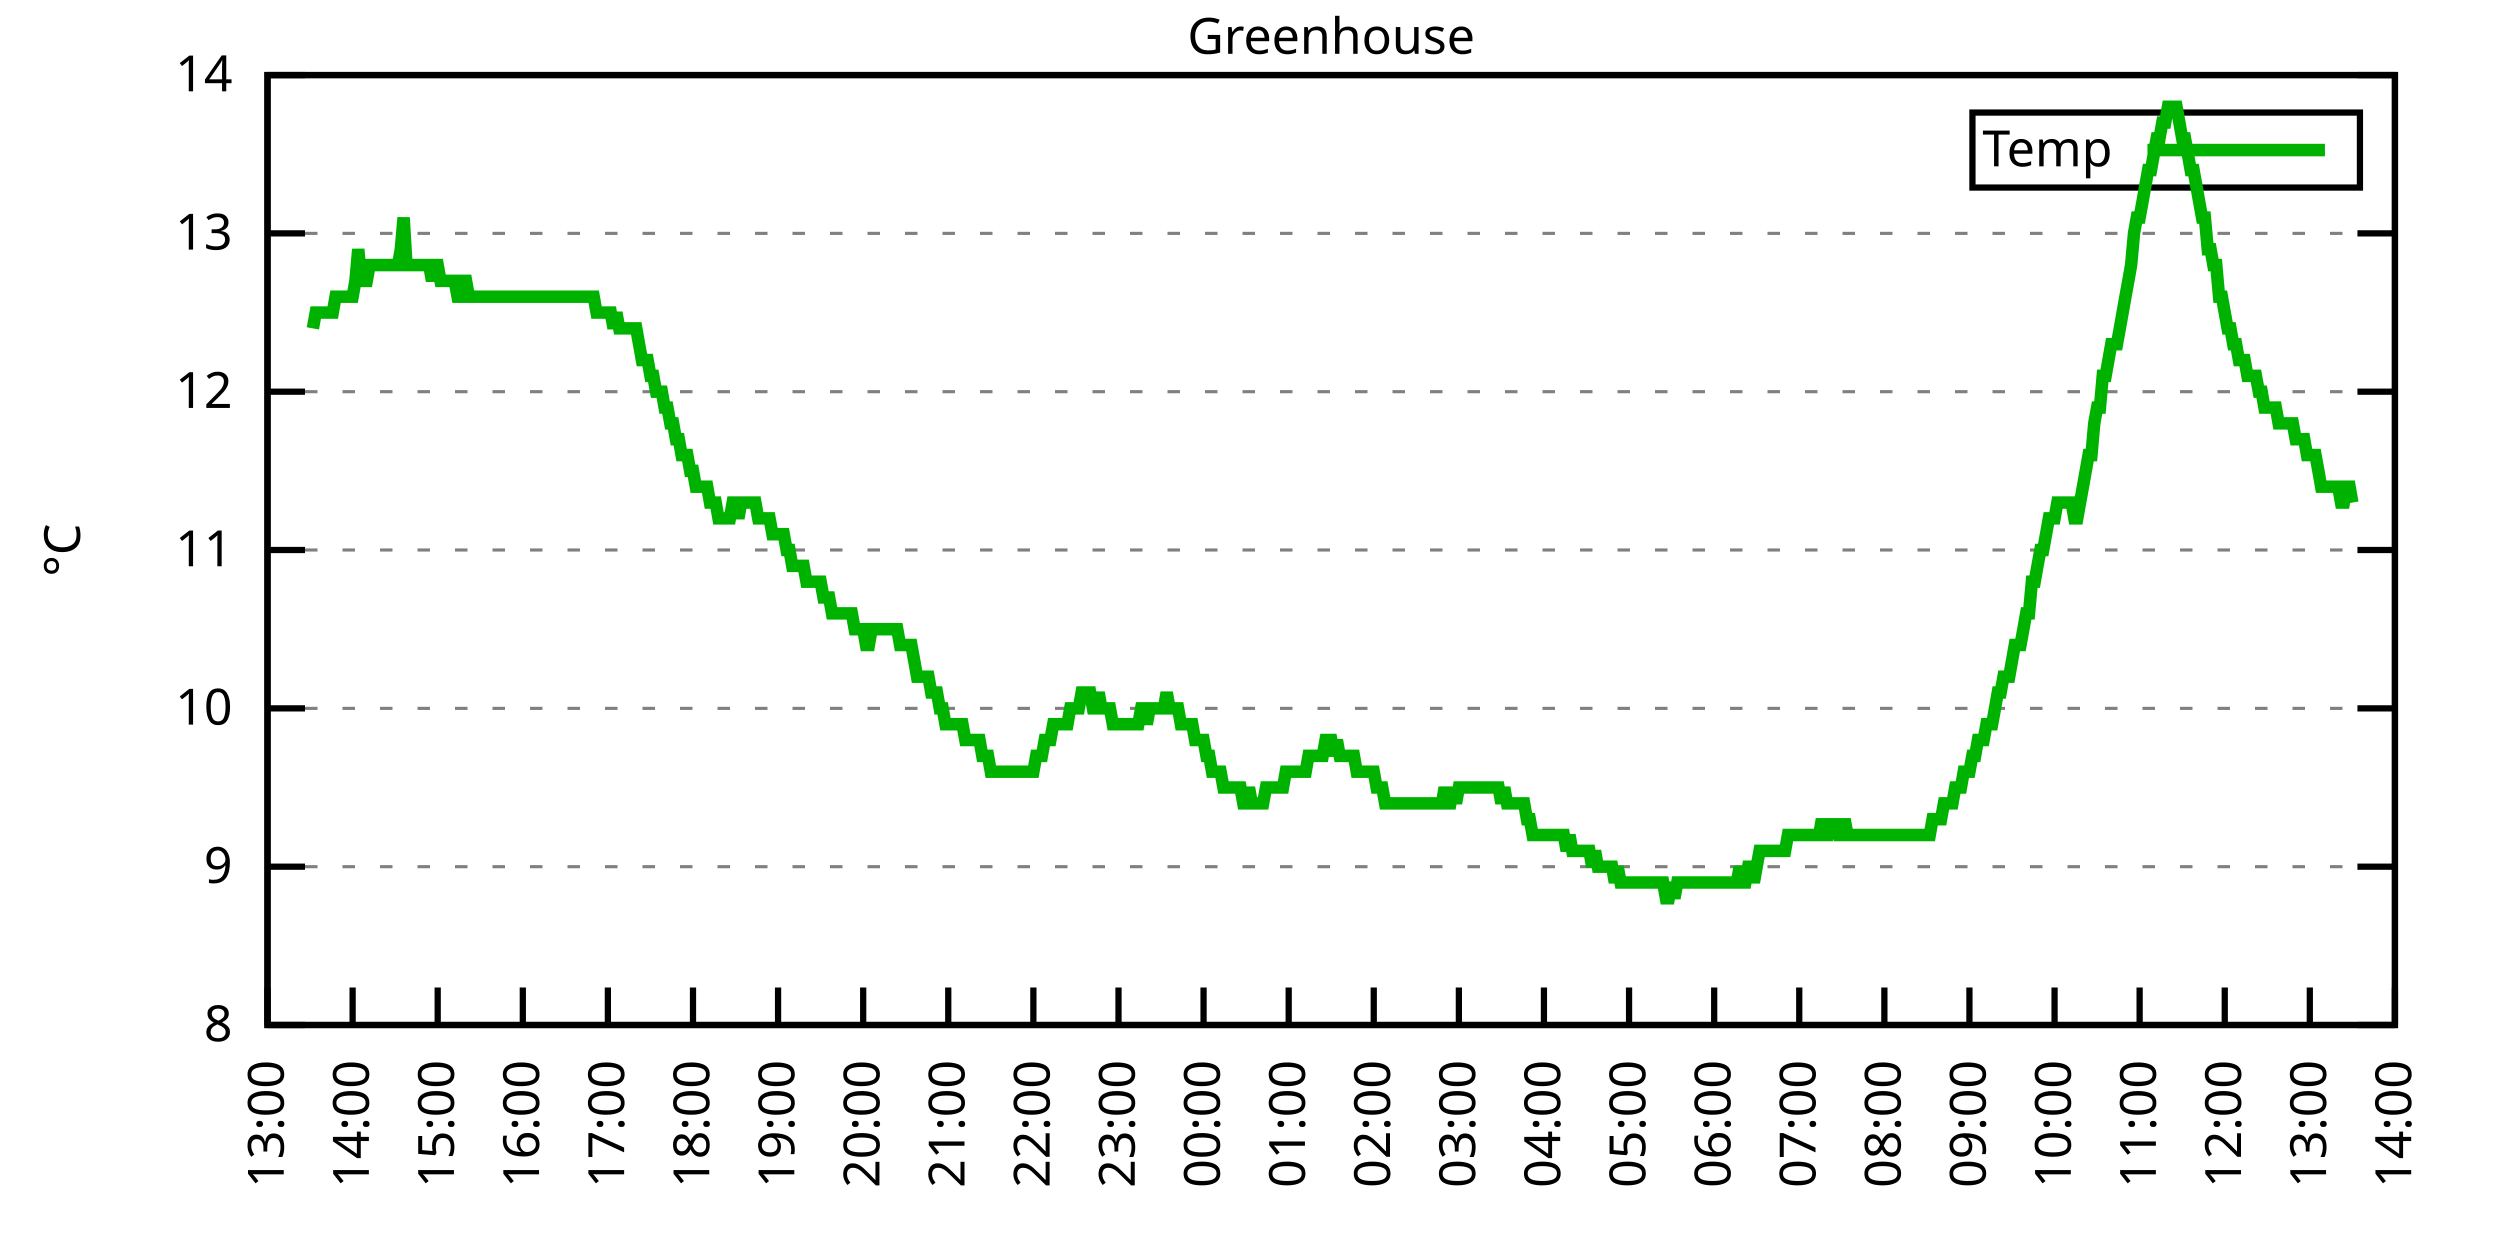
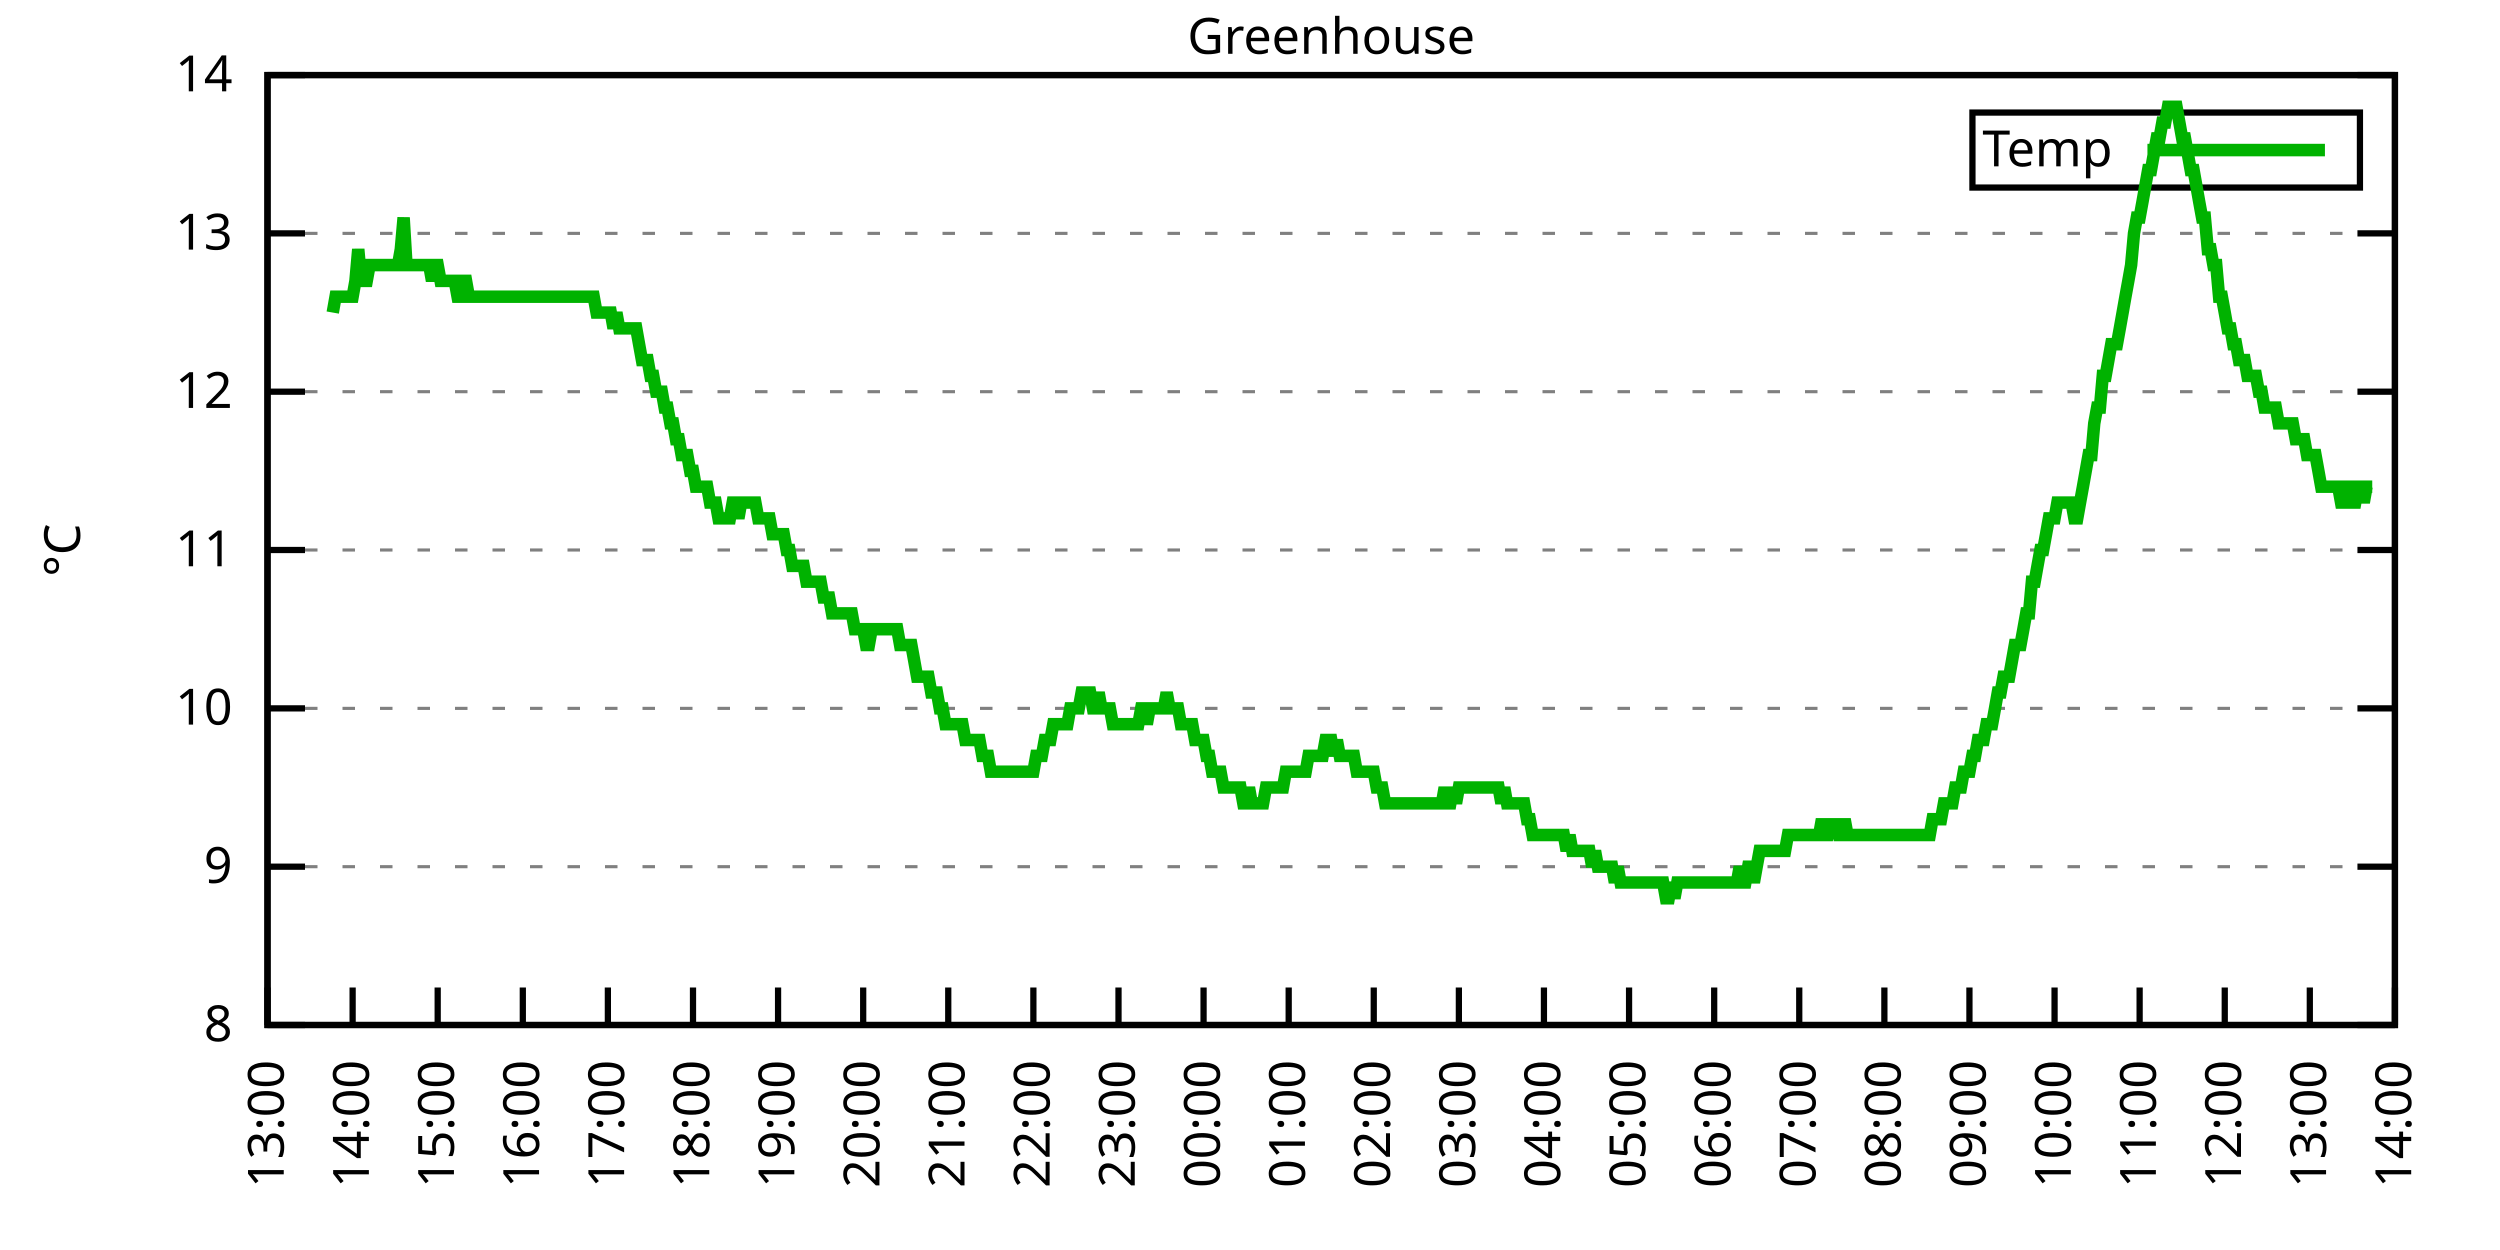
<svg xmlns="http://www.w3.org/2000/svg" xmlns:xlink="http://www.w3.org/1999/xlink" width="400" height="200" viewBox="0 0 400 200">
  <g id="gnuplot_canvas">
    <rect x="0" y="0" width="400" height="200" fill="none" />
    <defs>
      <circle id="gpDot" r="0.5" stroke-width="0.5" stroke="currentColor" />
      <path id="gpPt0" stroke-width="0.333" stroke="currentColor" d="M-1,0 h2 M0,-1 v2" />
      <path id="gpPt1" stroke-width="0.333" stroke="currentColor" d="M-1,-1 L1,1 M1,-1 L-1,1" />
      <path id="gpPt2" stroke-width="0.333" stroke="currentColor" d="M-1,0 L1,0 M0,-1 L0,1 M-1,-1 L1,1 M-1,1 L1,-1" />
      <rect id="gpPt3" stroke-width="0.333" stroke="currentColor" x="-1" y="-1" width="2" height="2" />
      <rect id="gpPt4" stroke-width="0.333" stroke="currentColor" fill="currentColor" x="-1" y="-1" width="2" height="2" />
      <circle id="gpPt5" stroke-width="0.333" stroke="currentColor" cx="0" cy="0" r="1" />
      <use xlink:href="#gpPt5" id="gpPt6" fill="currentColor" stroke="none" />
      <path id="gpPt7" stroke-width="0.333" stroke="currentColor" d="M0,-1.33 L-1.33,0.67 L1.33,0.67 z" />
      <use xlink:href="#gpPt7" id="gpPt8" fill="currentColor" stroke="none" />
      <use xlink:href="#gpPt7" id="gpPt9" stroke="currentColor" transform="rotate(180)" />
      <use xlink:href="#gpPt9" id="gpPt10" fill="currentColor" stroke="none" />
      <use xlink:href="#gpPt3" id="gpPt11" stroke="currentColor" transform="rotate(45)" />
      <use xlink:href="#gpPt11" id="gpPt12" fill="currentColor" stroke="none" />
      <path id="gpPt13" stroke-width="0.333" stroke="currentColor" d="M0,1.330 L1.265,0.411 L0.782,-1.067 L-0.782,-1.076 L-1.265,0.411 z" />
      <use xlink:href="#gpPt13" id="gpPt14" fill="currentColor" stroke="none" />
      <filter id="textbox" filterUnits="objectBoundingBox" x="0" y="0" height="1" width="1">
        <feFlood flood-color="white" flood-opacity="1" result="bgnd" />
        <feComposite in="SourceGraphic" in2="bgnd" operator="atop" />
      </filter>
      <filter id="greybox" filterUnits="objectBoundingBox" x="0" y="0" height="1" width="1">
        <feFlood flood-color="lightgrey" flood-opacity="1" result="grey" />
        <feComposite in="SourceGraphic" in2="grey" operator="atop" />
      </filter>
    </defs>
    <g fill="none" color="white" stroke="currentColor" stroke-width="1.00" stroke-linecap="butt" stroke-linejoin="miter">
</g>
    <g fill="none" color="black" stroke="currentColor" stroke-width="1.00" stroke-linecap="butt" stroke-linejoin="miter">
      <g stroke="none" shape-rendering="crispEdges">
        <polygon fill="rgb(255, 255, 255)" points="42.80,164.00 383.18,164.00 383.18,12.02 42.80,12.02 " />
      </g>
    </g>
    <g fill="none" color="black" stroke="currentColor" stroke-width="1.00" stroke-linecap="butt" stroke-linejoin="miter">
</g>
    <g fill="none" color="black" stroke="black" stroke-width="0.50" stroke-linecap="butt" stroke-linejoin="miter">
</g>
    <g fill="none" color="gray" stroke="currentColor" stroke-width="0.50" stroke-linecap="butt" stroke-linejoin="miter">
      <path stroke="gray" stroke-dasharray="2,4" class="gridline" d="M42.80,164.00 L383.19,164.00  " />
    </g>
    <g fill="none" color="gray" stroke="gray" stroke-width="1.00" stroke-linecap="butt" stroke-linejoin="miter">
</g>
    <g fill="none" color="black" stroke="currentColor" stroke-width="1.00" stroke-linecap="butt" stroke-linejoin="miter">
      <path stroke="black" d="M42.80,164.00 L48.80,164.00 M383.19,164.00 L377.19,164.00  " />
      <g transform="translate(37.20,166.60)" stroke="none" fill="black" font-family="Sans" font-size="8.00" text-anchor="end">
        <text>
          <tspan font-family="Sans"> 8</tspan>
        </text>
      </g>
    </g>
    <g fill="none" color="black" stroke="currentColor" stroke-width="1.00" stroke-linecap="butt" stroke-linejoin="miter">
</g>
    <g fill="none" color="black" stroke="black" stroke-width="0.50" stroke-linecap="butt" stroke-linejoin="miter">
</g>
    <g fill="none" color="gray" stroke="currentColor" stroke-width="0.50" stroke-linecap="butt" stroke-linejoin="miter">
      <path stroke="gray" stroke-dasharray="2,4" class="gridline" d="M42.80,138.67 L383.19,138.67  " />
    </g>
    <g fill="none" color="gray" stroke="gray" stroke-width="1.00" stroke-linecap="butt" stroke-linejoin="miter">
</g>
    <g fill="none" color="black" stroke="currentColor" stroke-width="1.00" stroke-linecap="butt" stroke-linejoin="miter">
      <path stroke="black" d="M42.80,138.67 L48.80,138.67 M383.19,138.67 L377.19,138.67  " />
      <g transform="translate(37.20,141.27)" stroke="none" fill="black" font-family="Sans" font-size="8.00" text-anchor="end">
        <text>
          <tspan font-family="Sans"> 9</tspan>
        </text>
      </g>
    </g>
    <g fill="none" color="black" stroke="currentColor" stroke-width="1.00" stroke-linecap="butt" stroke-linejoin="miter">
</g>
    <g fill="none" color="black" stroke="black" stroke-width="0.50" stroke-linecap="butt" stroke-linejoin="miter">
</g>
    <g fill="none" color="gray" stroke="currentColor" stroke-width="0.50" stroke-linecap="butt" stroke-linejoin="miter">
      <path stroke="gray" stroke-dasharray="2,4" class="gridline" d="M42.80,113.34 L383.19,113.34  " />
    </g>
    <g fill="none" color="gray" stroke="gray" stroke-width="1.00" stroke-linecap="butt" stroke-linejoin="miter">
</g>
    <g fill="none" color="black" stroke="currentColor" stroke-width="1.00" stroke-linecap="butt" stroke-linejoin="miter">
      <path stroke="black" d="M42.80,113.34 L48.80,113.34 M383.19,113.34 L377.19,113.34  " />
      <g transform="translate(37.20,115.94)" stroke="none" fill="black" font-family="Sans" font-size="8.00" text-anchor="end">
        <text>
          <tspan font-family="Sans"> 10</tspan>
        </text>
      </g>
    </g>
    <g fill="none" color="black" stroke="currentColor" stroke-width="1.00" stroke-linecap="butt" stroke-linejoin="miter">
</g>
    <g fill="none" color="black" stroke="black" stroke-width="0.50" stroke-linecap="butt" stroke-linejoin="miter">
</g>
    <g fill="none" color="gray" stroke="currentColor" stroke-width="0.50" stroke-linecap="butt" stroke-linejoin="miter">
      <path stroke="gray" stroke-dasharray="2,4" class="gridline" d="M42.80,88.00 L383.19,88.00  " />
    </g>
    <g fill="none" color="gray" stroke="gray" stroke-width="1.00" stroke-linecap="butt" stroke-linejoin="miter">
</g>
    <g fill="none" color="black" stroke="currentColor" stroke-width="1.00" stroke-linecap="butt" stroke-linejoin="miter">
      <path stroke="black" d="M42.80,88.00 L48.80,88.00 M383.19,88.00 L377.19,88.00  " />
      <g transform="translate(37.20,90.60)" stroke="none" fill="black" font-family="Sans" font-size="8.00" text-anchor="end">
        <text>
          <tspan font-family="Sans"> 11</tspan>
        </text>
      </g>
    </g>
    <g fill="none" color="black" stroke="currentColor" stroke-width="1.00" stroke-linecap="butt" stroke-linejoin="miter">
</g>
    <g fill="none" color="black" stroke="black" stroke-width="0.50" stroke-linecap="butt" stroke-linejoin="miter">
</g>
    <g fill="none" color="gray" stroke="currentColor" stroke-width="0.50" stroke-linecap="butt" stroke-linejoin="miter">
      <path stroke="gray" stroke-dasharray="2,4" class="gridline" d="M42.80,62.67 L383.19,62.67  " />
    </g>
    <g fill="none" color="gray" stroke="gray" stroke-width="1.00" stroke-linecap="butt" stroke-linejoin="miter">
</g>
    <g fill="none" color="black" stroke="currentColor" stroke-width="1.00" stroke-linecap="butt" stroke-linejoin="miter">
      <path stroke="black" d="M42.80,62.67 L48.80,62.67 M383.19,62.67 L377.19,62.67  " />
      <g transform="translate(37.20,65.27)" stroke="none" fill="black" font-family="Sans" font-size="8.00" text-anchor="end">
        <text>
          <tspan font-family="Sans"> 12</tspan>
        </text>
      </g>
    </g>
    <g fill="none" color="black" stroke="currentColor" stroke-width="1.00" stroke-linecap="butt" stroke-linejoin="miter">
</g>
    <g fill="none" color="black" stroke="black" stroke-width="0.50" stroke-linecap="butt" stroke-linejoin="miter">
</g>
    <g fill="none" color="gray" stroke="currentColor" stroke-width="0.50" stroke-linecap="butt" stroke-linejoin="miter">
      <path stroke="gray" stroke-dasharray="2,4" class="gridline" d="M42.80,37.34 L383.19,37.34  " />
    </g>
    <g fill="none" color="gray" stroke="gray" stroke-width="1.00" stroke-linecap="butt" stroke-linejoin="miter">
</g>
    <g fill="none" color="black" stroke="currentColor" stroke-width="1.00" stroke-linecap="butt" stroke-linejoin="miter">
      <path stroke="black" d="M42.80,37.34 L48.80,37.34 M383.19,37.34 L377.19,37.34  " />
      <g transform="translate(37.20,39.94)" stroke="none" fill="black" font-family="Sans" font-size="8.00" text-anchor="end">
        <text>
          <tspan font-family="Sans"> 13</tspan>
        </text>
      </g>
    </g>
    <g fill="none" color="black" stroke="currentColor" stroke-width="1.00" stroke-linecap="butt" stroke-linejoin="miter">
</g>
    <g fill="none" color="black" stroke="black" stroke-width="0.50" stroke-linecap="butt" stroke-linejoin="miter">
</g>
    <g fill="none" color="gray" stroke="currentColor" stroke-width="0.50" stroke-linecap="butt" stroke-linejoin="miter">
      <path stroke="gray" stroke-dasharray="2,4" class="gridline" d="M42.80,12.01 L383.19,12.01  " />
    </g>
    <g fill="none" color="gray" stroke="gray" stroke-width="1.00" stroke-linecap="butt" stroke-linejoin="miter">
</g>
    <g fill="none" color="black" stroke="currentColor" stroke-width="1.00" stroke-linecap="butt" stroke-linejoin="miter">
      <path stroke="black" d="M42.80,12.01 L48.80,12.01 M383.19,12.01 L377.19,12.01  " />
      <g transform="translate(37.20,14.61)" stroke="none" fill="black" font-family="Sans" font-size="8.00" text-anchor="end">
        <text>
          <tspan font-family="Sans"> 14</tspan>
        </text>
      </g>
    </g>
    <g fill="none" color="black" stroke="currentColor" stroke-width="1.00" stroke-linecap="butt" stroke-linejoin="miter">
      <path stroke="black" d="M42.80,164.00 L42.80,158.00  " />
      <g transform="translate(45.40,169.60) rotate(270.00)" stroke="none" fill="black" font-family="Sans" font-size="8.00" text-anchor="end">
        <text>
          <tspan font-family="Sans">13:00</tspan>
        </text>
      </g>
    </g>
    <g fill="none" color="black" stroke="currentColor" stroke-width="1.00" stroke-linecap="butt" stroke-linejoin="miter">
      <path stroke="black" d="M56.42,164.00 L56.42,158.00  " />
      <g transform="translate(59.02,169.60) rotate(270.00)" stroke="none" fill="black" font-family="Sans" font-size="8.00" text-anchor="end">
        <text>
          <tspan font-family="Sans">14:00</tspan>
        </text>
      </g>
    </g>
    <g fill="none" color="black" stroke="currentColor" stroke-width="1.00" stroke-linecap="butt" stroke-linejoin="miter">
      <path stroke="black" d="M70.03,164.00 L70.03,158.00  " />
      <g transform="translate(72.63,169.60) rotate(270.00)" stroke="none" fill="black" font-family="Sans" font-size="8.00" text-anchor="end">
        <text>
          <tspan font-family="Sans">15:00</tspan>
        </text>
      </g>
    </g>
    <g fill="none" color="black" stroke="currentColor" stroke-width="1.00" stroke-linecap="butt" stroke-linejoin="miter">
      <path stroke="black" d="M83.65,164.00 L83.65,158.00  " />
      <g transform="translate(86.25,169.60) rotate(270.00)" stroke="none" fill="black" font-family="Sans" font-size="8.00" text-anchor="end">
        <text>
          <tspan font-family="Sans">16:00</tspan>
        </text>
      </g>
    </g>
    <g fill="none" color="black" stroke="currentColor" stroke-width="1.00" stroke-linecap="butt" stroke-linejoin="miter">
      <path stroke="black" d="M97.26,164.00 L97.26,158.00  " />
      <g transform="translate(99.86,169.60) rotate(270.00)" stroke="none" fill="black" font-family="Sans" font-size="8.00" text-anchor="end">
        <text>
          <tspan font-family="Sans">17:00</tspan>
        </text>
      </g>
    </g>
    <g fill="none" color="black" stroke="currentColor" stroke-width="1.00" stroke-linecap="butt" stroke-linejoin="miter">
      <path stroke="black" d="M110.88,164.00 L110.88,158.00  " />
      <g transform="translate(113.48,169.60) rotate(270.00)" stroke="none" fill="black" font-family="Sans" font-size="8.00" text-anchor="end">
        <text>
          <tspan font-family="Sans">18:00</tspan>
        </text>
      </g>
    </g>
    <g fill="none" color="black" stroke="currentColor" stroke-width="1.00" stroke-linecap="butt" stroke-linejoin="miter">
      <path stroke="black" d="M124.49,164.00 L124.49,158.00  " />
      <g transform="translate(127.09,169.60) rotate(270.00)" stroke="none" fill="black" font-family="Sans" font-size="8.00" text-anchor="end">
        <text>
          <tspan font-family="Sans">19:00</tspan>
        </text>
      </g>
    </g>
    <g fill="none" color="black" stroke="currentColor" stroke-width="1.00" stroke-linecap="butt" stroke-linejoin="miter">
      <path stroke="black" d="M138.11,164.00 L138.11,158.00  " />
      <g transform="translate(140.71,169.60) rotate(270.00)" stroke="none" fill="black" font-family="Sans" font-size="8.00" text-anchor="end">
        <text>
          <tspan font-family="Sans">20:00</tspan>
        </text>
      </g>
    </g>
    <g fill="none" color="black" stroke="currentColor" stroke-width="1.00" stroke-linecap="butt" stroke-linejoin="miter">
      <path stroke="black" d="M151.72,164.00 L151.72,158.00  " />
      <g transform="translate(154.32,169.60) rotate(270.00)" stroke="none" fill="black" font-family="Sans" font-size="8.00" text-anchor="end">
        <text>
          <tspan font-family="Sans">21:00</tspan>
        </text>
      </g>
    </g>
    <g fill="none" color="black" stroke="currentColor" stroke-width="1.00" stroke-linecap="butt" stroke-linejoin="miter">
      <path stroke="black" d="M165.34,164.00 L165.34,158.00  " />
      <g transform="translate(167.94,169.60) rotate(270.00)" stroke="none" fill="black" font-family="Sans" font-size="8.00" text-anchor="end">
        <text>
          <tspan font-family="Sans">22:00</tspan>
        </text>
      </g>
    </g>
    <g fill="none" color="black" stroke="currentColor" stroke-width="1.00" stroke-linecap="butt" stroke-linejoin="miter">
      <path stroke="black" d="M178.96,164.00 L178.96,158.00  " />
      <g transform="translate(181.56,169.60) rotate(270.00)" stroke="none" fill="black" font-family="Sans" font-size="8.00" text-anchor="end">
        <text>
          <tspan font-family="Sans">23:00</tspan>
        </text>
      </g>
    </g>
    <g fill="none" color="black" stroke="currentColor" stroke-width="1.00" stroke-linecap="butt" stroke-linejoin="miter">
      <path stroke="black" d="M192.57,164.00 L192.57,158.00  " />
      <g transform="translate(195.17,169.60) rotate(270.00)" stroke="none" fill="black" font-family="Sans" font-size="8.00" text-anchor="end">
        <text>
          <tspan font-family="Sans">00:00</tspan>
        </text>
      </g>
    </g>
    <g fill="none" color="black" stroke="currentColor" stroke-width="1.00" stroke-linecap="butt" stroke-linejoin="miter">
      <path stroke="black" d="M206.19,164.00 L206.19,158.00  " />
      <g transform="translate(208.79,169.60) rotate(270.00)" stroke="none" fill="black" font-family="Sans" font-size="8.00" text-anchor="end">
        <text>
          <tspan font-family="Sans">01:00</tspan>
        </text>
      </g>
    </g>
    <g fill="none" color="black" stroke="currentColor" stroke-width="1.00" stroke-linecap="butt" stroke-linejoin="miter">
      <path stroke="black" d="M219.80,164.00 L219.80,158.00  " />
      <g transform="translate(222.40,169.60) rotate(270.00)" stroke="none" fill="black" font-family="Sans" font-size="8.00" text-anchor="end">
        <text>
          <tspan font-family="Sans">02:00</tspan>
        </text>
      </g>
    </g>
    <g fill="none" color="black" stroke="currentColor" stroke-width="1.00" stroke-linecap="butt" stroke-linejoin="miter">
      <path stroke="black" d="M233.42,164.00 L233.42,158.00  " />
      <g transform="translate(236.02,169.60) rotate(270.00)" stroke="none" fill="black" font-family="Sans" font-size="8.00" text-anchor="end">
        <text>
          <tspan font-family="Sans">03:00</tspan>
        </text>
      </g>
    </g>
    <g fill="none" color="black" stroke="currentColor" stroke-width="1.00" stroke-linecap="butt" stroke-linejoin="miter">
      <path stroke="black" d="M247.03,164.00 L247.03,158.00  " />
      <g transform="translate(249.63,169.60) rotate(270.00)" stroke="none" fill="black" font-family="Sans" font-size="8.00" text-anchor="end">
        <text>
          <tspan font-family="Sans">04:00</tspan>
        </text>
      </g>
    </g>
    <g fill="none" color="black" stroke="currentColor" stroke-width="1.00" stroke-linecap="butt" stroke-linejoin="miter">
      <path stroke="black" d="M260.65,164.00 L260.65,158.00  " />
      <g transform="translate(263.25,169.60) rotate(270.00)" stroke="none" fill="black" font-family="Sans" font-size="8.00" text-anchor="end">
        <text>
          <tspan font-family="Sans">05:00</tspan>
        </text>
      </g>
    </g>
    <g fill="none" color="black" stroke="currentColor" stroke-width="1.00" stroke-linecap="butt" stroke-linejoin="miter">
      <path stroke="black" d="M274.27,164.00 L274.27,158.00  " />
      <g transform="translate(276.87,169.60) rotate(270.00)" stroke="none" fill="black" font-family="Sans" font-size="8.00" text-anchor="end">
        <text>
          <tspan font-family="Sans">06:00</tspan>
        </text>
      </g>
    </g>
    <g fill="none" color="black" stroke="currentColor" stroke-width="1.00" stroke-linecap="butt" stroke-linejoin="miter">
      <path stroke="black" d="M287.88,164.00 L287.88,158.00  " />
      <g transform="translate(290.48,169.60) rotate(270.00)" stroke="none" fill="black" font-family="Sans" font-size="8.00" text-anchor="end">
        <text>
          <tspan font-family="Sans">07:00</tspan>
        </text>
      </g>
    </g>
    <g fill="none" color="black" stroke="currentColor" stroke-width="1.00" stroke-linecap="butt" stroke-linejoin="miter">
      <path stroke="black" d="M301.50,164.00 L301.50,158.00  " />
      <g transform="translate(304.10,169.60) rotate(270.00)" stroke="none" fill="black" font-family="Sans" font-size="8.00" text-anchor="end">
        <text>
          <tspan font-family="Sans">08:00</tspan>
        </text>
      </g>
    </g>
    <g fill="none" color="black" stroke="currentColor" stroke-width="1.00" stroke-linecap="butt" stroke-linejoin="miter">
      <path stroke="black" d="M315.11,164.00 L315.11,158.00  " />
      <g transform="translate(317.71,169.60) rotate(270.00)" stroke="none" fill="black" font-family="Sans" font-size="8.00" text-anchor="end">
        <text>
          <tspan font-family="Sans">09:00</tspan>
        </text>
      </g>
    </g>
    <g fill="none" color="black" stroke="currentColor" stroke-width="1.00" stroke-linecap="butt" stroke-linejoin="miter">
      <path stroke="black" d="M328.73,164.00 L328.73,158.00  " />
      <g transform="translate(331.33,169.60) rotate(270.00)" stroke="none" fill="black" font-family="Sans" font-size="8.00" text-anchor="end">
        <text>
          <tspan font-family="Sans">10:00</tspan>
        </text>
      </g>
    </g>
    <g fill="none" color="black" stroke="currentColor" stroke-width="1.00" stroke-linecap="butt" stroke-linejoin="miter">
      <path stroke="black" d="M342.34,164.00 L342.34,158.00  " />
      <g transform="translate(344.94,169.60) rotate(270.00)" stroke="none" fill="black" font-family="Sans" font-size="8.00" text-anchor="end">
        <text>
          <tspan font-family="Sans">11:00</tspan>
        </text>
      </g>
    </g>
    <g fill="none" color="black" stroke="currentColor" stroke-width="1.00" stroke-linecap="butt" stroke-linejoin="miter">
      <path stroke="black" d="M355.96,164.00 L355.96,158.00  " />
      <g transform="translate(358.56,169.60) rotate(270.00)" stroke="none" fill="black" font-family="Sans" font-size="8.00" text-anchor="end">
        <text>
          <tspan font-family="Sans">12:00</tspan>
        </text>
      </g>
    </g>
    <g fill="none" color="black" stroke="currentColor" stroke-width="1.00" stroke-linecap="butt" stroke-linejoin="miter">
      <path stroke="black" d="M369.57,164.00 L369.57,158.00  " />
      <g transform="translate(372.17,169.60) rotate(270.00)" stroke="none" fill="black" font-family="Sans" font-size="8.00" text-anchor="end">
        <text>
          <tspan font-family="Sans">13:00</tspan>
        </text>
      </g>
    </g>
    <g fill="none" color="black" stroke="currentColor" stroke-width="1.00" stroke-linecap="butt" stroke-linejoin="miter">
      <path stroke="black" d="M383.19,164.00 L383.19,158.00  " />
      <g transform="translate(385.79,169.60) rotate(270.00)" stroke="none" fill="black" font-family="Sans" font-size="8.00" text-anchor="end">
        <text>
          <tspan font-family="Sans">14:00</tspan>
        </text>
      </g>
    </g>
    <g fill="none" color="black" stroke="currentColor" stroke-width="1.00" stroke-linecap="butt" stroke-linejoin="miter">
</g>
    <g fill="none" color="black" stroke="currentColor" stroke-width="1.00" stroke-linecap="butt" stroke-linejoin="miter">
      <path stroke="black" d="M42.80,12.01 L42.80,164.00 L383.19,164.00 L383.19,12.01 L42.80,12.01 Z  " />
    </g>
    <g fill="none" color="black" stroke="currentColor" stroke-width="1.00" stroke-linecap="butt" stroke-linejoin="miter">
</g>
    <g fill="none" color="black" stroke="currentColor" stroke-width="1.00" stroke-linecap="butt" stroke-linejoin="miter">
      <path stroke="black" d="M315.59,30.01 L315.59,18.01 L377.59,18.01 L377.59,30.01 L315.59,30.01 Z  " />
    </g>
    <g id="Greenhouse_plot_1">
      <g fill="none" color="white" stroke="black" stroke-width="2.00" stroke-linecap="butt" stroke-linejoin="miter">
</g>
      <g fill="none" color="black" stroke="currentColor" stroke-width="2.00" stroke-linecap="butt" stroke-linejoin="miter">
        <g transform="translate(337.99,26.61)" stroke="none" fill="black" font-family="Sans" font-size="8.00" text-anchor="end">
          <text>
            <tspan font-family="Sans">Temp</tspan>
          </text>
        </g>
      </g>
      <g fill="none" color="black" stroke="currentColor" stroke-width="2.00" stroke-linecap="butt" stroke-linejoin="miter">
-         <path stroke="rgb(  0, 178,   0)" d="M343.59,24.01 L371.99,24.01 M50.06,52.54 L50.52,50.01 L50.97,50.01 L51.42,50.01 L51.88,50.01 L52.33,50.01   L52.78,50.01 L53.24,50.01 L53.69,47.47 L54.15,47.47 L54.60,47.47 L55.05,47.47 L55.51,47.47 L55.96,47.47   L56.42,47.47 L56.87,44.94 L57.32,39.87 L57.78,44.94 L58.23,44.94 L58.68,44.94 L59.14,42.41 L59.59,42.41   L60.05,42.41 L60.50,42.41 L60.95,42.41 L61.41,42.41 L61.86,42.41 L62.32,42.41 L62.77,42.41 L63.22,42.41   L63.68,42.41 L64.13,39.87 L64.58,34.81 L65.04,42.41 L65.49,42.41 L65.95,42.41 L66.40,42.41 L66.85,42.41   L67.31,42.41 L67.76,42.41 L68.22,42.41 L68.67,42.41 L69.12,44.94 L69.58,42.41 L70.03,42.41 L70.49,44.94   L70.94,44.94 L71.39,44.94 L71.85,44.94 L72.30,44.94 L72.75,44.94 L73.21,47.47 L73.66,47.47 L74.12,44.94   L74.57,44.94 L75.02,47.47 L75.48,47.47 L75.93,47.47 L76.39,47.47 L76.84,47.47 L77.29,47.47 L77.75,47.47   L78.20,47.47 L78.65,47.47 L79.11,47.47 L79.56,47.47 L80.02,47.47 L80.47,47.47 L80.92,47.47 L81.38,47.47   L81.83,47.47 L82.29,47.47 L82.74,47.47 L83.19,47.47 L83.65,47.47 L84.10,47.47 L84.55,47.47 L85.01,47.47   L85.46,47.47 L85.92,47.47 L86.37,47.47 L86.82,47.47 L87.28,47.47 L87.73,47.47 L88.19,47.47 L88.64,47.47   L89.09,47.47 L89.55,47.47 L90.00,47.47 L90.45,47.47 L90.91,47.47 L91.36,47.47 L91.82,47.47 L92.27,47.47   L92.72,47.47 L93.18,47.47 L93.63,47.47 L94.09,47.47 L94.54,47.47 L94.99,47.47 L95.45,50.01 L95.90,50.01   L96.35,50.01 L96.81,50.01 L97.26,50.01 L97.72,50.01 L98.17,52.54 L98.62,50.01 L99.08,52.54 L99.53,52.54   L99.99,52.54 L100.44,52.54 L100.89,52.54 L101.35,52.54 L101.80,52.54 L102.25,55.07 L102.71,57.61 L103.16,57.61   L103.62,57.61 L104.07,60.14 L104.52,60.14 L104.98,62.67 L105.43,62.67 L105.89,62.67 L106.34,65.21 L106.79,65.21   L107.25,67.74 L107.70,67.74 L108.15,70.27 L108.61,70.27 L109.06,72.81 L109.52,72.81 L109.97,72.81 L110.42,75.34   L110.88,75.34 L111.33,77.87 L111.79,77.87 L112.24,77.87 L112.69,77.87 L113.15,77.87 L113.60,80.41 L114.05,80.41   L114.51,80.41 L114.96,82.94 L115.42,82.94 L115.87,82.94 L116.32,82.94 L116.78,82.94 L117.23,80.41 L117.69,80.41   L118.14,82.94 L118.59,80.41 L119.05,80.41 L119.50,80.41 L119.96,80.41 L120.41,80.41 L120.86,80.41 L121.32,82.94   L121.77,82.94 L122.22,82.94 L122.68,82.94 L123.13,82.94 L123.59,85.47 L124.04,85.47 L124.49,85.47 L124.95,85.47   L125.40,85.47 L125.86,88.00 L126.31,88.00 L126.76,90.54 L127.22,90.54 L127.67,90.54 L128.12,90.54 L128.58,90.54   L129.03,93.07 L129.49,93.07 L129.94,93.07 L130.39,93.07 L130.85,93.07 L131.30,93.07 L131.76,95.60 L132.21,95.60   L132.66,95.60 L133.12,98.14 L133.57,98.14 L134.02,98.14 L134.48,98.14 L134.93,98.14 L135.39,98.14 L135.84,98.14   L136.29,98.14 L136.75,100.67 L137.20,100.67 L137.66,100.67 L138.11,100.67 L138.56,103.20 L139.02,103.20 L139.47,100.67   L139.92,100.67 L140.38,100.67 L140.83,100.67 L141.29,100.67 L141.74,100.67 L142.19,100.67 L142.65,100.67 L143.10,100.67   L143.56,100.67 L144.01,103.20 L144.46,103.20 L144.92,103.20 L145.37,103.20 L145.82,103.20 L146.28,105.74 L146.73,108.27   L147.19,108.27 L147.64,108.27 L148.09,108.27 L148.55,108.27 L149.00,110.80 L149.46,110.80 L149.91,110.80 L150.36,113.34   L150.82,113.34 L151.27,115.87 L151.72,115.87 L152.18,115.87 L152.63,115.87 L153.09,115.87 L153.54,115.87 L153.99,115.87   L154.45,118.40 L154.90,118.40 L155.36,118.40 L155.81,118.40 L156.26,118.40 L156.72,118.40 L157.17,120.94 L157.62,120.94   L158.08,120.94 L158.53,123.47 L158.99,123.47 L159.44,123.47 L159.89,123.47 L160.35,123.47 L160.80,123.47 L161.26,123.47   L161.71,123.47 L162.16,123.47 L162.62,123.47 L163.07,123.47 L163.52,123.47 L163.98,123.47 L164.43,123.47 L164.89,123.47   L165.34,123.47 L165.79,120.94 L166.25,120.94 L166.70,120.94 L167.16,118.40 L167.61,118.40 L168.06,118.40 L168.52,115.87   L168.97,115.87 L169.43,115.87 L169.88,115.87 L170.33,115.87 L170.79,115.87 L171.24,113.34 L171.69,113.34 L172.15,113.34   L172.60,113.34 L173.06,110.80 L173.51,110.80 L173.96,110.80 L174.42,110.80 L174.87,113.34 L175.33,113.34 L175.78,110.80   L176.23,113.34 L176.69,113.34 L177.14,113.34 L177.59,113.34 L178.05,115.87 L178.50,115.87 L178.96,115.87 L179.41,115.87   L179.86,115.87 L180.32,115.87 L180.77,115.87 L181.23,115.87 L181.68,115.87 L182.13,115.87 L182.59,113.34 L183.04,113.34   L183.49,115.87 L183.95,113.34 L184.40,113.34 L184.86,113.34 L185.31,113.34 L185.76,113.34 L186.22,113.34 L186.67,110.80   L187.13,113.34 L187.58,113.34 L188.03,113.34 L188.49,113.34 L188.94,115.87 L189.39,115.87 L189.85,115.87 L190.30,115.87   L190.76,115.87 L191.21,118.40 L191.66,118.40 L192.12,118.40 L192.57,118.40 L193.03,120.94 L193.48,120.94 L193.93,123.47   L194.39,123.47 L194.84,123.47 L195.29,123.47 L195.75,126.00 L196.20,126.00 L196.66,126.00 L197.11,126.00 L197.56,126.00   L198.02,126.00 L198.47,126.00 L198.93,128.54 L199.38,128.54 L199.83,126.00 L200.29,128.54 L200.74,128.54 L201.19,128.54   L201.65,128.54 L202.10,128.54 L202.56,126.00 L203.01,126.00 L203.46,126.00 L203.92,126.00 L204.37,126.00 L204.83,126.00   L205.28,126.00 L205.73,123.47 L206.19,123.47 L206.64,123.47 L207.09,123.47 L207.55,123.47 L208.00,123.47 L208.46,123.47   L208.91,123.47 L209.36,120.94 L209.82,120.94 L210.27,120.94 L210.73,120.94 L211.18,120.94 L211.63,120.94 L212.09,118.40   L212.54,118.40 L213.00,118.40 L213.45,120.94 L213.90,118.40 L214.36,120.94 L214.81,120.94 L215.26,120.94 L215.72,120.94   L216.17,120.94 L216.63,120.94 L217.08,123.47 L217.53,123.47 L217.99,123.47 L218.44,123.47 L218.90,123.47 L219.35,123.47   L219.80,123.47 L220.26,126.00 L220.71,126.00 L221.16,126.00 L221.62,128.54 L222.07,128.54 L222.53,128.54 L222.98,128.54   L223.43,128.54 L223.89,128.54 L224.34,128.54 L224.80,128.54 L225.25,128.54 L225.70,128.54 L226.16,128.54 L226.61,128.54   L227.06,128.54 L227.52,128.54 L227.97,128.54 L228.43,128.54 L228.88,128.54 L229.33,128.54 L229.79,128.54 L230.24,128.54   L230.70,128.54 L231.15,126.00 L231.60,128.54 L232.06,128.54 L232.51,126.00 L232.96,128.54 L233.42,126.00 L233.87,126.00   L234.33,126.00 L234.78,126.00 L235.23,126.00 L235.69,126.00 L236.14,126.00 L236.60,126.00 L237.05,126.00 L237.50,126.00   L237.96,126.00 L238.41,126.00 L238.86,126.00 L239.32,126.00 L239.77,126.00 L240.23,128.54 L240.68,126.00 L241.13,128.54   L241.59,128.54 L242.04,128.54 L242.50,128.54 L242.95,128.54 L243.40,128.54 L243.86,128.54 L244.31,131.07 L244.76,131.07   L245.22,133.60 L245.67,133.60 L246.13,133.60 L246.58,133.60 L247.03,133.60 L247.49,133.60 L247.94,133.60 L248.40,133.60   L248.85,133.60 L249.30,133.60 L249.76,133.60 L250.21,133.60 L250.66,136.14 L251.12,133.60 L251.57,136.14 L252.03,136.14   L252.48,136.14 L252.93,136.14 L253.39,136.14 L253.84,136.14 L254.30,136.14 L254.75,138.67 L255.20,136.14 L255.66,138.67   L256.11,138.67 L256.56,138.67 L257.02,138.67 L257.47,138.67 L257.93,138.67 L258.38,141.20 L258.83,138.67 L259.29,141.20   L259.74,141.20 L260.20,141.20 L260.65,141.20 L261.10,141.20 L261.56,141.20 L262.01,141.20 L262.47,141.20 L262.92,141.20   L263.37,141.20 L263.83,141.20 L264.28,141.20 L264.73,141.20 L265.19,141.20 L265.64,141.20 L266.10,141.20 L266.55,143.73   L267.00,143.73 L267.46,141.20 L267.91,143.73 L268.37,141.20 L268.82,141.20 L269.27,141.20 L269.73,141.20 L270.18,141.20   L270.63,141.20 L271.09,141.20 L271.54,141.20 L272.00,141.20 L272.45,141.20 L272.90,141.20 L273.36,141.20 L273.81,141.20   L274.27,141.20 L274.72,141.20 L275.17,141.20 L275.63,141.20 L276.08,141.20 L276.53,141.20 L276.99,141.20 L277.44,141.20   L277.90,141.20 L278.35,138.67 L278.80,141.20 L279.26,141.20 L279.71,138.67 L280.17,138.67 L280.62,141.20 L281.07,138.67   L281.53,136.14 L281.98,136.14 L282.43,136.14 L282.89,136.14 L283.34,136.14 L283.80,136.14 L284.25,136.14 L284.70,136.14   L285.16,136.14 L285.61,136.14 L286.07,133.60 L286.52,133.60 L286.97,133.60 L287.43,133.60 L287.88,133.60 L288.33,133.60   L288.79,133.60 L289.24,133.60 L289.70,133.60 L290.15,133.60 L290.60,133.60 L291.06,133.60 L291.51,131.07 L291.97,133.60   L292.42,133.60 L292.87,131.07 L293.33,133.60 L293.78,131.07 L294.23,133.60 L294.69,133.60 L295.14,131.07 L295.60,133.60   L296.05,133.60 L296.50,133.60 L296.96,133.60 L297.41,133.60 L297.87,133.60 L298.32,133.60 L298.77,133.60 L299.23,133.60   L299.68,133.60 L300.13,133.60 L300.59,133.60 L301.04,133.60 L301.50,133.60 L301.95,133.60 L302.40,133.60 L302.86,133.60   L303.31,133.60 L303.77,133.60 L304.22,133.60 L304.67,133.60 L305.13,133.60 L305.58,133.60 L306.03,133.60 L306.49,133.60   L306.94,133.60 L307.40,133.60 L307.85,133.60 L308.30,133.60 L308.76,133.60 L309.21,131.07 L309.67,131.07 L310.12,131.07   L310.57,131.07 L311.03,128.54 L311.48,128.54 L311.94,128.54 L312.39,128.54 L312.84,126.00 L313.30,126.00 L313.75,126.00   L314.20,123.47 L314.66,123.47 L315.11,123.47 L315.57,120.94 L316.02,120.94 L316.47,118.40 L316.93,118.40 L317.38,118.40   L317.84,115.87 L318.29,115.87 L318.74,115.87 L319.20,113.34 L319.65,110.80 L320.10,110.80 L320.56,108.27 L321.01,108.27   L321.47,108.27 L321.92,105.74 L322.37,103.20 L322.83,103.20 L323.28,103.20 L323.74,100.67 L324.19,98.14 L324.64,98.14   L325.10,93.07 L325.55,93.07 L326.00,90.54 L326.46,88.00 L326.91,88.00 L327.37,85.47 L327.82,82.94 L328.27,82.94   L328.73,82.94 L329.18,80.41 L329.64,80.41 L330.09,80.41 L330.54,80.41 L331.00,80.41 L331.45,80.41 L331.90,82.94   L332.36,82.94 L332.81,80.41 L333.27,77.87 L333.72,75.34 L334.17,72.81 L334.63,72.81 L335.08,67.74 L335.54,65.21   L335.99,65.21 L336.44,60.14 L336.90,60.14 L337.35,57.61 L337.80,55.07 L338.26,55.07 L338.71,55.07 L339.17,52.54   L339.62,50.01 L340.07,47.47 L340.53,44.94 L340.98,42.41 L341.44,37.34 L341.89,34.81 L342.34,34.81 L342.80,32.28   L343.25,29.74 L343.70,27.21 L344.16,27.21 L344.61,24.68 L345.07,22.14 L345.52,22.14 L345.97,19.61 L346.43,19.61   L346.88,17.08 L347.34,17.08 L347.79,17.08 L348.24,17.08 L348.70,19.61 L349.15,22.14 L349.60,22.14 L350.06,24.68   L350.51,27.21 L350.97,27.21 L351.42,29.74 L351.87,32.28 L352.33,34.81 L352.78,34.81 L353.24,39.87 L353.69,39.87   L354.14,42.41 L354.60,42.41 L355.05,47.47 L355.50,47.47 L355.96,50.01 L356.41,52.54 L356.87,52.54 L357.32,55.07   L357.77,55.07 L358.23,57.61 L358.68,57.61 L359.14,57.61 L359.59,60.14 L360.04,60.14 L360.50,60.14 L360.95,60.14   L361.41,62.67 L361.86,62.67 L362.31,65.21 L362.77,65.21 L363.22,65.21 L363.67,65.21 L364.13,65.21 L364.58,67.74   L365.04,67.74 L365.49,67.74 L365.94,67.74 L366.40,67.74 L366.85,67.74 L367.31,70.27 L367.76,70.27 L368.21,70.27   L368.67,70.27 L369.12,72.81 L369.57,72.81 L370.03,72.81 L370.48,72.81 L370.94,75.34 L371.39,77.87 L371.84,77.87   L372.30,77.87 L372.75,77.87 L373.21,77.87 L373.66,77.87 L374.11,77.87 L374.57,80.41 L375.02,80.41 L375.47,77.87   L375.93,77.87 L376.38,80.41  " />
+         <path stroke="rgb(  0, 178,   0)" d="M343.59,24.01 L371.99,24.01 M53.24,50.01 L53.69,47.47 L54.15,47.47 L54.60,47.47 L55.05,47.47 L55.51,47.47   L55.96,47.47 L56.42,47.47 L56.87,44.94 L57.32,39.87 L57.78,44.94 L58.23,44.94 L58.68,44.94 L59.14,42.41   L59.59,42.41 L60.05,42.41 L60.50,42.41 L60.95,42.41 L61.41,42.41 L61.86,42.41 L62.32,42.41 L62.77,42.41   L63.22,42.41 L63.68,42.41 L64.13,39.87 L64.58,34.81 L65.04,42.41 L65.49,42.41 L65.95,42.41 L66.40,42.41   L66.85,42.41 L67.31,42.41 L67.76,42.41 L68.22,42.41 L68.67,42.41 L69.12,44.94 L69.58,42.41 L70.03,42.41   L70.49,44.94 L70.94,44.94 L71.39,44.94 L71.85,44.94 L72.30,44.94 L72.75,44.94 L73.21,47.47 L73.66,47.47   L74.12,44.94 L74.57,44.94 L75.02,47.47 L75.48,47.47 L75.93,47.47 L76.39,47.47 L76.84,47.47 L77.29,47.47   L77.75,47.47 L78.20,47.47 L78.65,47.47 L79.11,47.47 L79.56,47.47 L80.02,47.47 L80.47,47.47 L80.92,47.47   L81.38,47.47 L81.83,47.47 L82.29,47.47 L82.74,47.47 L83.19,47.47 L83.65,47.47 L84.10,47.47 L84.55,47.47   L85.01,47.47 L85.46,47.47 L85.92,47.47 L86.37,47.47 L86.82,47.47 L87.28,47.47 L87.73,47.47 L88.19,47.47   L88.64,47.47 L89.09,47.47 L89.55,47.47 L90.00,47.47 L90.45,47.47 L90.91,47.47 L91.36,47.47 L91.82,47.47   L92.27,47.47 L92.72,47.47 L93.18,47.47 L93.63,47.47 L94.09,47.47 L94.54,47.47 L94.99,47.47 L95.45,50.01   L95.90,50.01 L96.35,50.01 L96.81,50.01 L97.26,50.01 L97.72,50.01 L98.17,52.54 L98.62,50.01 L99.08,52.54   L99.53,52.54 L99.99,52.54 L100.44,52.54 L100.89,52.54 L101.35,52.54 L101.80,52.54 L102.25,55.07 L102.71,57.61   L103.16,57.61 L103.62,57.61 L104.07,60.14 L104.52,60.14 L104.98,62.67 L105.43,62.67 L105.89,62.67 L106.34,65.21   L106.79,65.21 L107.25,67.74 L107.70,67.74 L108.15,70.27 L108.61,70.27 L109.06,72.81 L109.52,72.81 L109.97,72.81   L110.42,75.34 L110.88,75.34 L111.33,77.87 L111.79,77.87 L112.24,77.87 L112.69,77.87 L113.15,77.87 L113.60,80.41   L114.05,80.41 L114.51,80.41 L114.96,82.94 L115.42,82.94 L115.87,82.94 L116.32,82.94 L116.78,82.94 L117.23,80.41   L117.69,80.41 L118.14,82.94 L118.59,80.41 L119.05,80.41 L119.50,80.41 L119.96,80.41 L120.41,80.41 L120.86,80.41   L121.32,82.94 L121.77,82.94 L122.22,82.94 L122.68,82.94 L123.13,82.94 L123.59,85.47 L124.04,85.47 L124.49,85.47   L124.95,85.47 L125.40,85.47 L125.86,88.00 L126.31,88.00 L126.76,90.54 L127.22,90.54 L127.67,90.54 L128.12,90.54   L128.58,90.54 L129.03,93.07 L129.49,93.07 L129.94,93.07 L130.39,93.07 L130.85,93.07 L131.30,93.07 L131.76,95.60   L132.21,95.60 L132.66,95.60 L133.12,98.14 L133.57,98.14 L134.02,98.14 L134.48,98.14 L134.93,98.14 L135.39,98.14   L135.84,98.14 L136.29,98.14 L136.75,100.67 L137.20,100.67 L137.66,100.67 L138.11,100.67 L138.56,103.20 L139.02,103.20   L139.47,100.67 L139.92,100.67 L140.38,100.67 L140.83,100.67 L141.29,100.67 L141.74,100.67 L142.19,100.67 L142.65,100.67   L143.10,100.67 L143.56,100.67 L144.01,103.20 L144.46,103.20 L144.92,103.20 L145.37,103.20 L145.82,103.20 L146.28,105.74   L146.73,108.27 L147.19,108.27 L147.64,108.27 L148.09,108.27 L148.55,108.27 L149.00,110.80 L149.46,110.80 L149.91,110.80   L150.36,113.34 L150.82,113.34 L151.27,115.87 L151.72,115.87 L152.18,115.87 L152.63,115.87 L153.09,115.87 L153.54,115.87   L153.99,115.87 L154.45,118.40 L154.90,118.40 L155.36,118.40 L155.81,118.40 L156.26,118.40 L156.72,118.40 L157.17,120.94   L157.62,120.94 L158.08,120.94 L158.53,123.47 L158.99,123.47 L159.44,123.47 L159.89,123.47 L160.35,123.47 L160.80,123.47   L161.26,123.47 L161.71,123.47 L162.16,123.47 L162.62,123.47 L163.07,123.47 L163.52,123.47 L163.98,123.47 L164.43,123.47   L164.89,123.47 L165.34,123.47 L165.79,120.94 L166.25,120.94 L166.70,120.94 L167.16,118.40 L167.61,118.40 L168.06,118.40   L168.52,115.87 L168.97,115.87 L169.43,115.87 L169.88,115.87 L170.33,115.87 L170.79,115.87 L171.24,113.34 L171.69,113.34   L172.15,113.34 L172.60,113.34 L173.06,110.80 L173.51,110.80 L173.96,110.80 L174.42,110.80 L174.87,113.34 L175.33,113.34   L175.78,110.80 L176.23,113.34 L176.69,113.34 L177.14,113.34 L177.59,113.34 L178.05,115.87 L178.50,115.87 L178.96,115.87   L179.41,115.87 L179.86,115.87 L180.32,115.87 L180.77,115.87 L181.23,115.87 L181.68,115.87 L182.13,115.87 L182.59,113.34   L183.04,113.34 L183.49,115.87 L183.95,113.34 L184.40,113.34 L184.86,113.34 L185.31,113.34 L185.76,113.34 L186.22,113.34   L186.67,110.80 L187.13,113.34 L187.58,113.34 L188.03,113.34 L188.49,113.34 L188.94,115.87 L189.39,115.87 L189.85,115.87   L190.30,115.87 L190.76,115.87 L191.21,118.40 L191.66,118.40 L192.12,118.40 L192.57,118.40 L193.03,120.94 L193.48,120.94   L193.93,123.47 L194.39,123.47 L194.84,123.47 L195.29,123.47 L195.75,126.00 L196.20,126.00 L196.66,126.00 L197.11,126.00   L197.56,126.00 L198.02,126.00 L198.47,126.00 L198.93,128.54 L199.38,128.54 L199.83,126.00 L200.29,128.54 L200.74,128.54   L201.19,128.54 L201.65,128.54 L202.10,128.54 L202.56,126.00 L203.01,126.00 L203.46,126.00 L203.92,126.00 L204.37,126.00   L204.83,126.00 L205.28,126.00 L205.73,123.47 L206.19,123.47 L206.64,123.47 L207.09,123.47 L207.55,123.47 L208.00,123.47   L208.46,123.47 L208.91,123.47 L209.36,120.94 L209.82,120.94 L210.27,120.94 L210.73,120.94 L211.18,120.94 L211.63,120.94   L212.09,118.40 L212.54,118.40 L213.00,118.40 L213.45,120.94 L213.90,118.40 L214.36,120.94 L214.81,120.94 L215.26,120.94   L215.72,120.94 L216.17,120.94 L216.63,120.94 L217.08,123.47 L217.53,123.47 L217.99,123.47 L218.44,123.47 L218.90,123.47   L219.35,123.47 L219.80,123.47 L220.26,126.00 L220.71,126.00 L221.16,126.00 L221.62,128.54 L222.07,128.54 L222.53,128.54   L222.98,128.54 L223.43,128.54 L223.89,128.54 L224.34,128.54 L224.80,128.54 L225.25,128.54 L225.70,128.54 L226.16,128.54   L226.61,128.54 L227.06,128.54 L227.52,128.54 L227.97,128.54 L228.43,128.54 L228.88,128.54 L229.33,128.54 L229.79,128.54   L230.24,128.54 L230.70,128.54 L231.15,126.00 L231.60,128.54 L232.06,128.54 L232.51,126.00 L232.96,128.54 L233.42,126.00   L233.87,126.00 L234.33,126.00 L234.78,126.00 L235.23,126.00 L235.69,126.00 L236.14,126.00 L236.60,126.00 L237.05,126.00   L237.50,126.00 L237.96,126.00 L238.41,126.00 L238.86,126.00 L239.32,126.00 L239.77,126.00 L240.23,128.54 L240.68,126.00   L241.13,128.54 L241.59,128.54 L242.04,128.54 L242.50,128.54 L242.95,128.54 L243.40,128.54 L243.86,128.54 L244.31,131.07   L244.76,131.07 L245.22,133.60 L245.67,133.60 L246.13,133.60 L246.58,133.60 L247.03,133.60 L247.49,133.60 L247.94,133.60   L248.40,133.60 L248.85,133.60 L249.30,133.60 L249.76,133.60 L250.21,133.60 L250.66,136.14 L251.12,133.60 L251.57,136.14   L252.03,136.14 L252.48,136.14 L252.93,136.14 L253.39,136.14 L253.84,136.14 L254.30,136.14 L254.75,138.67 L255.20,136.14   L255.66,138.67 L256.11,138.67 L256.56,138.67 L257.02,138.67 L257.47,138.67 L257.93,138.67 L258.38,141.20 L258.83,138.67   L259.29,141.20 L259.74,141.20 L260.20,141.20 L260.65,141.20 L261.10,141.20 L261.56,141.20 L262.01,141.20 L262.47,141.20   L262.92,141.20 L263.37,141.20 L263.83,141.20 L264.28,141.20 L264.73,141.20 L265.19,141.20 L265.64,141.20 L266.10,141.20   L266.55,143.73 L267.00,143.73 L267.46,141.20 L267.91,143.73 L268.37,141.20 L268.82,141.20 L269.27,141.20 L269.73,141.20   L270.18,141.20 L270.63,141.20 L271.09,141.20 L271.54,141.20 L272.00,141.20 L272.45,141.20 L272.90,141.20 L273.36,141.20   L273.81,141.20 L274.27,141.20 L274.72,141.20 L275.17,141.20 L275.63,141.20 L276.08,141.20 L276.53,141.20 L276.99,141.20   L277.44,141.20 L277.90,141.20 L278.35,138.67 L278.80,141.20 L279.26,141.20 L279.71,138.67 L280.17,138.67 L280.62,141.20   L281.07,138.67 L281.53,136.14 L281.98,136.14 L282.43,136.14 L282.89,136.14 L283.34,136.14 L283.80,136.14 L284.25,136.14   L284.70,136.14 L285.16,136.14 L285.61,136.14 L286.07,133.60 L286.52,133.60 L286.97,133.60 L287.43,133.60 L287.88,133.60   L288.33,133.60 L288.79,133.60 L289.24,133.60 L289.70,133.60 L290.15,133.60 L290.60,133.60 L291.06,133.60 L291.51,131.07   L291.97,133.60 L292.42,133.60 L292.87,131.07 L293.33,133.60 L293.78,131.07 L294.23,133.60 L294.69,133.60 L295.14,131.07   L295.60,133.60 L296.05,133.60 L296.50,133.60 L296.96,133.60 L297.41,133.60 L297.87,133.60 L298.32,133.60 L298.77,133.60   L299.23,133.60 L299.68,133.60 L300.13,133.60 L300.59,133.60 L301.04,133.60 L301.50,133.60 L301.95,133.60 L302.40,133.60   L302.86,133.60 L303.31,133.60 L303.77,133.60 L304.22,133.60 L304.67,133.60 L305.13,133.60 L305.58,133.60 L306.03,133.60   L306.49,133.60 L306.94,133.60 L307.40,133.60 L307.85,133.60 L308.30,133.60 L308.76,133.60 L309.21,131.07 L309.67,131.07   L310.12,131.07 L310.57,131.07 L311.03,128.54 L311.48,128.54 L311.94,128.54 L312.39,128.54 L312.84,126.00 L313.30,126.00   L313.75,126.00 L314.20,123.47 L314.66,123.47 L315.11,123.47 L315.57,120.94 L316.02,120.94 L316.47,118.40 L316.93,118.40   L317.38,118.40 L317.84,115.87 L318.29,115.87 L318.74,115.87 L319.20,113.34 L319.65,110.80 L320.10,110.80 L320.56,108.27   L321.01,108.27 L321.47,108.27 L321.92,105.74 L322.37,103.20 L322.83,103.20 L323.28,103.20 L323.74,100.67 L324.19,98.14   L324.64,98.14 L325.10,93.07 L325.55,93.07 L326.00,90.54 L326.46,88.00 L326.91,88.00 L327.37,85.47 L327.82,82.94   L328.27,82.94 L328.73,82.94 L329.18,80.41 L329.64,80.41 L330.09,80.41 L330.54,80.41 L331.00,80.41 L331.45,80.41   L331.90,82.94 L332.36,82.94 L332.81,80.41 L333.27,77.87 L333.72,75.34 L334.17,72.81 L334.63,72.81 L335.08,67.74   L335.54,65.21 L335.99,65.21 L336.44,60.14 L336.90,60.14 L337.35,57.61 L337.80,55.07 L338.26,55.07 L338.71,55.07   L339.17,52.54 L339.62,50.01 L340.07,47.47 L340.53,44.94 L340.98,42.41 L341.44,37.34 L341.89,34.81 L342.34,34.81   L342.80,32.28 L343.25,29.74 L343.70,27.21 L344.16,27.21 L344.61,24.68 L345.07,22.14 L345.52,22.14 L345.97,19.61   L346.43,19.61 L346.88,17.08 L347.34,17.08 L347.79,17.08 L348.24,17.08 L348.70,19.61 L349.15,22.14 L349.60,22.14   L350.06,24.68 L350.51,27.21 L350.97,27.21 L351.42,29.74 L351.87,32.28 L352.33,34.81 L352.78,34.81 L353.24,39.87   L353.69,39.87 L354.14,42.41 L354.60,42.41 L355.05,47.47 L355.50,47.47 L355.96,50.01 L356.41,52.54 L356.87,52.54   L357.32,55.07 L357.77,55.07 L358.23,57.61 L358.68,57.61 L359.14,57.61 L359.59,60.14 L360.04,60.14 L360.50,60.14   L360.95,60.14 L361.41,62.67 L361.86,62.67 L362.31,65.21 L362.77,65.21 L363.22,65.21 L363.67,65.21 L364.13,65.21   L364.58,67.74 L365.04,67.74 L365.49,67.74 L365.94,67.74 L366.40,67.74 L366.85,67.74 L367.31,70.27 L367.76,70.27   L368.21,70.27 L368.67,70.27 L369.12,72.81 L369.57,72.81 L370.03,72.81 L370.48,72.81 L370.94,75.34 L371.39,77.87   L371.84,77.87 L372.30,77.87 L372.75,77.87 L373.21,77.87 L373.66,77.87 L374.11,77.87 L374.57,80.41 L375.02,80.41   L375.47,77.87 L375.93,77.87 L376.38,80.41 L376.84,80.41 L377.29,77.87 L377.74,77.87 L378.20,80.41 L378.65,77.87   L379.11,77.87 L379.56,77.87  " />
      </g>
    </g>
    <g fill="none" color="black" stroke="currentColor" stroke-width="2.00" stroke-linecap="butt" stroke-linejoin="miter">
</g>
    <g fill="none" color="black" stroke="black" stroke-width="1.00" stroke-linecap="butt" stroke-linejoin="miter">
</g>
    <g fill="none" color="black" stroke="currentColor" stroke-width="1.00" stroke-linecap="butt" stroke-linejoin="miter">
      <path stroke="black" d="M42.80,12.01 L42.80,164.00 L383.19,164.00 L383.19,12.01 L42.80,12.01 Z  " />
      <g transform="translate(12.80,88.01) rotate(270.00)" stroke="none" fill="black" font-family="Sans" font-size="8.00" text-anchor="middle">
        <text>
          <tspan font-family="Sans">°C</tspan>
        </text>
      </g>
    </g>
    <g fill="none" color="black" stroke="currentColor" stroke-width="1.00" stroke-linecap="butt" stroke-linejoin="miter">
</g>
    <g fill="none" color="black" stroke="currentColor" stroke-width="1.00" stroke-linecap="butt" stroke-linejoin="miter">
      <g transform="translate(212.99,8.61)" stroke="none" fill="black" font-family="Sans" font-size="8.00" text-anchor="middle">
        <text>
          <tspan font-family="Sans">Greenhouse</tspan>
        </text>
      </g>
    </g>
    <g fill="none" color="black" stroke="currentColor" stroke-width="1.00" stroke-linecap="butt" stroke-linejoin="miter">
</g>
  </g>
</svg>
